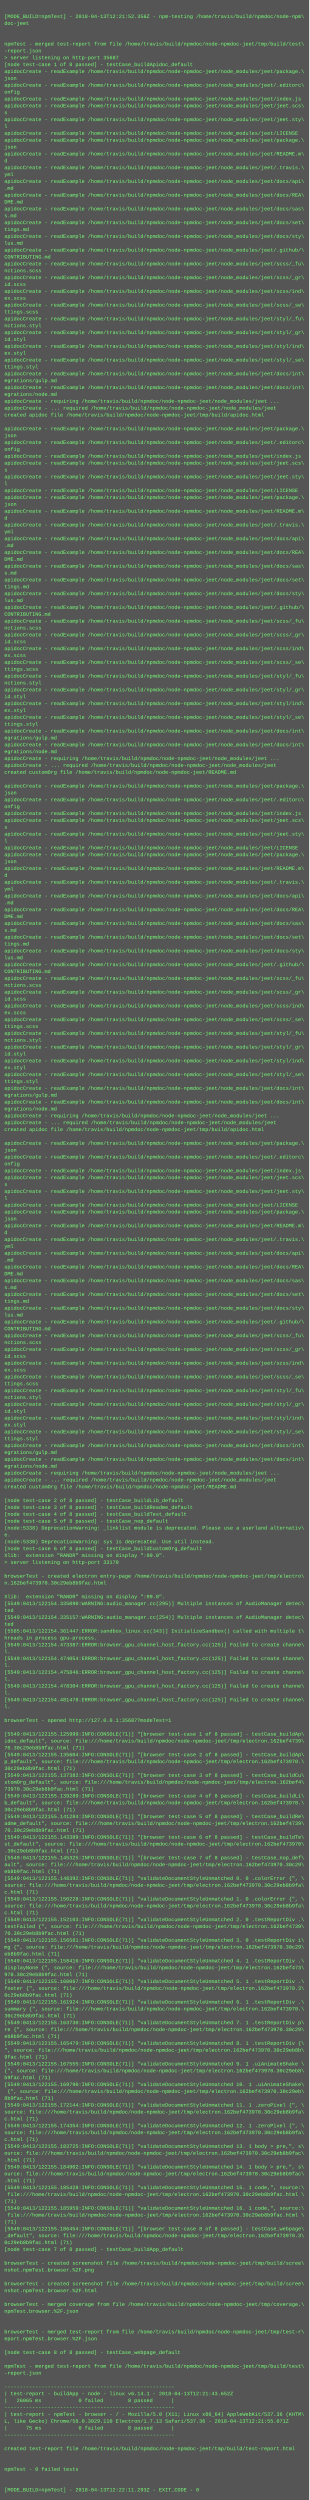
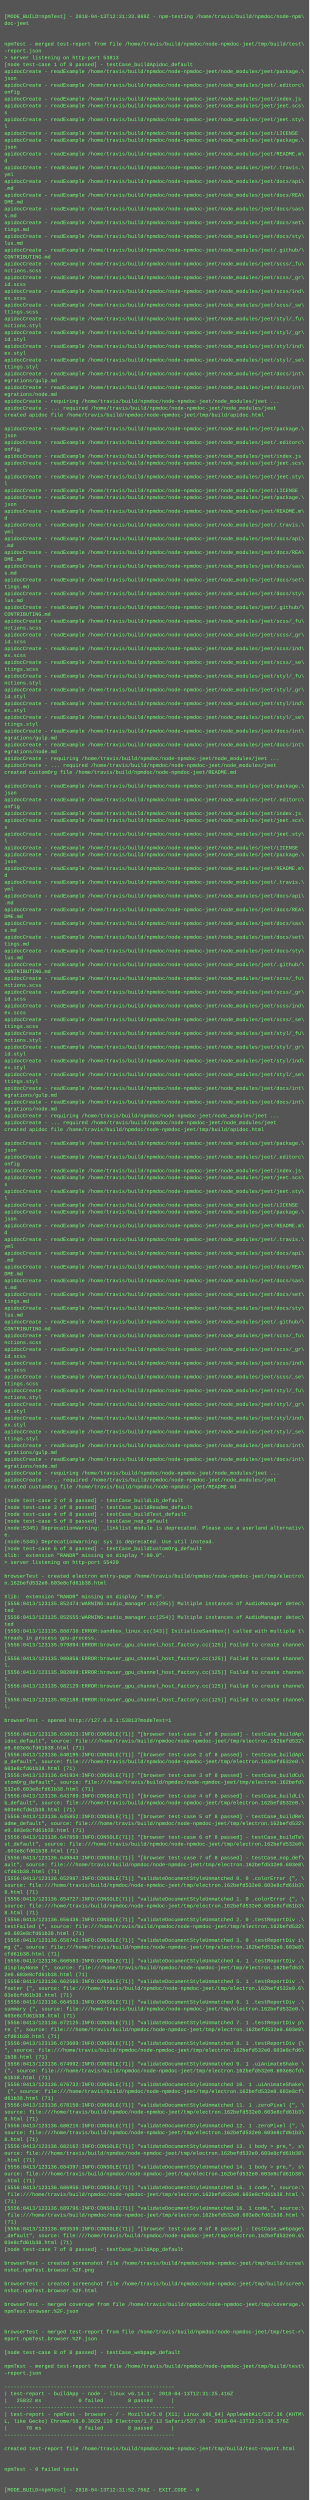
<svg xmlns="http://www.w3.org/2000/svg" height="5822" width="720">
  <rect height="5822" fill="#555" width="720" />
  <text fill="#7f7" font-family="Courier New" font-size="12" xml:space="preserve">
    <tspan x="10" y="26" />
-     <tspan x="10" y="42">[MODE_BUILD=npmTest] - 2018-04-13T12:21:52.356Z - npm-testing /home/travis/build/npmdoc/node-npm\</tspan>
+     <tspan x="10" y="42">[MODE_BUILD=npmTest] - 2018-04-13T12:31:33.869Z - npm-testing /home/travis/build/npmdoc/node-npm\</tspan>
    <tspan x="10" y="58">doc-jeet</tspan>
    <tspan x="10" y="74" />
    <tspan x="10" y="90" />
    <tspan x="10" y="106">npmTest - merged test-report from file /home/travis/build/npmdoc/node-npmdoc-jeet/tmp/build/test\</tspan>
    <tspan x="10" y="122">-report.json</tspan>
-     <tspan x="10" y="138">&gt; server listening on http-port 35687</tspan>
+     <tspan x="10" y="138">&gt; server listening on http-port 53813</tspan>
    <tspan x="10" y="154">[node test-case 1 of 8 passed] - testCase_buildApidoc_default</tspan>
    <tspan x="10" y="170">apidocCreate - readExample /home/travis/build/npmdoc/node-npmdoc-jeet/node_modules/jeet/package.\</tspan>
    <tspan x="10" y="186">json</tspan>
    <tspan x="10" y="202">apidocCreate - readExample /home/travis/build/npmdoc/node-npmdoc-jeet/node_modules/jeet/.editorc\</tspan>
    <tspan x="10" y="218">onfig</tspan>
    <tspan x="10" y="234">apidocCreate - readExample /home/travis/build/npmdoc/node-npmdoc-jeet/node_modules/jeet/index.js</tspan>
    <tspan x="10" y="250">apidocCreate - readExample /home/travis/build/npmdoc/node-npmdoc-jeet/node_modules/jeet/jeet.scs\</tspan>
    <tspan x="10" y="266">s</tspan>
    <tspan x="10" y="282">apidocCreate - readExample /home/travis/build/npmdoc/node-npmdoc-jeet/node_modules/jeet/jeet.sty\</tspan>
    <tspan x="10" y="298">l</tspan>
    <tspan x="10" y="314">apidocCreate - readExample /home/travis/build/npmdoc/node-npmdoc-jeet/node_modules/jeet/LICENSE</tspan>
    <tspan x="10" y="330">apidocCreate - readExample /home/travis/build/npmdoc/node-npmdoc-jeet/node_modules/jeet/package.\</tspan>
    <tspan x="10" y="346">json</tspan>
    <tspan x="10" y="362">apidocCreate - readExample /home/travis/build/npmdoc/node-npmdoc-jeet/node_modules/jeet/README.m\</tspan>
    <tspan x="10" y="378">d</tspan>
    <tspan x="10" y="394">apidocCreate - readExample /home/travis/build/npmdoc/node-npmdoc-jeet/node_modules/jeet/.travis.\</tspan>
    <tspan x="10" y="410">yml</tspan>
    <tspan x="10" y="426">apidocCreate - readExample /home/travis/build/npmdoc/node-npmdoc-jeet/node_modules/jeet/docs/api\</tspan>
    <tspan x="10" y="442">.md</tspan>
    <tspan x="10" y="458">apidocCreate - readExample /home/travis/build/npmdoc/node-npmdoc-jeet/node_modules/jeet/docs/REA\</tspan>
    <tspan x="10" y="474">DME.md</tspan>
    <tspan x="10" y="490">apidocCreate - readExample /home/travis/build/npmdoc/node-npmdoc-jeet/node_modules/jeet/docs/sas\</tspan>
    <tspan x="10" y="506">s.md</tspan>
    <tspan x="10" y="522">apidocCreate - readExample /home/travis/build/npmdoc/node-npmdoc-jeet/node_modules/jeet/docs/set\</tspan>
    <tspan x="10" y="538">tings.md</tspan>
    <tspan x="10" y="554">apidocCreate - readExample /home/travis/build/npmdoc/node-npmdoc-jeet/node_modules/jeet/docs/sty\</tspan>
    <tspan x="10" y="570">lus.md</tspan>
    <tspan x="10" y="586">apidocCreate - readExample /home/travis/build/npmdoc/node-npmdoc-jeet/node_modules/jeet/.github/\</tspan>
    <tspan x="10" y="602">CONTRIBUTING.md</tspan>
    <tspan x="10" y="618">apidocCreate - readExample /home/travis/build/npmdoc/node-npmdoc-jeet/node_modules/jeet/scss/_fu\</tspan>
    <tspan x="10" y="634">nctions.scss</tspan>
    <tspan x="10" y="650">apidocCreate - readExample /home/travis/build/npmdoc/node-npmdoc-jeet/node_modules/jeet/scss/_gr\</tspan>
    <tspan x="10" y="666">id.scss</tspan>
    <tspan x="10" y="682">apidocCreate - readExample /home/travis/build/npmdoc/node-npmdoc-jeet/node_modules/jeet/scss/ind\</tspan>
    <tspan x="10" y="698">ex.scss</tspan>
    <tspan x="10" y="714">apidocCreate - readExample /home/travis/build/npmdoc/node-npmdoc-jeet/node_modules/jeet/scss/_se\</tspan>
    <tspan x="10" y="730">ttings.scss</tspan>
    <tspan x="10" y="746">apidocCreate - readExample /home/travis/build/npmdoc/node-npmdoc-jeet/node_modules/jeet/styl/_fu\</tspan>
    <tspan x="10" y="762">nctions.styl</tspan>
    <tspan x="10" y="778">apidocCreate - readExample /home/travis/build/npmdoc/node-npmdoc-jeet/node_modules/jeet/styl/_gr\</tspan>
    <tspan x="10" y="794">id.styl</tspan>
    <tspan x="10" y="810">apidocCreate - readExample /home/travis/build/npmdoc/node-npmdoc-jeet/node_modules/jeet/styl/ind\</tspan>
    <tspan x="10" y="826">ex.styl</tspan>
    <tspan x="10" y="842">apidocCreate - readExample /home/travis/build/npmdoc/node-npmdoc-jeet/node_modules/jeet/styl/_se\</tspan>
    <tspan x="10" y="858">ttings.styl</tspan>
    <tspan x="10" y="874">apidocCreate - readExample /home/travis/build/npmdoc/node-npmdoc-jeet/node_modules/jeet/docs/int\</tspan>
    <tspan x="10" y="890">egrations/gulp.md</tspan>
    <tspan x="10" y="906">apidocCreate - readExample /home/travis/build/npmdoc/node-npmdoc-jeet/node_modules/jeet/docs/int\</tspan>
    <tspan x="10" y="922">egrations/node.md</tspan>
    <tspan x="10" y="938">apidocCreate - requiring /home/travis/build/npmdoc/node-npmdoc-jeet/node_modules/jeet ...</tspan>
    <tspan x="10" y="954">apidocCreate - ... required /home/travis/build/npmdoc/node-npmdoc-jeet/node_modules/jeet</tspan>
    <tspan x="10" y="970">created apidoc file /home/travis/build/npmdoc/node-npmdoc-jeet/tmp/build/apidoc.html</tspan>
    <tspan x="10" y="986" />
    <tspan x="10" y="1002">apidocCreate - readExample /home/travis/build/npmdoc/node-npmdoc-jeet/node_modules/jeet/package.\</tspan>
    <tspan x="10" y="1018">json</tspan>
    <tspan x="10" y="1034">apidocCreate - readExample /home/travis/build/npmdoc/node-npmdoc-jeet/node_modules/jeet/.editorc\</tspan>
    <tspan x="10" y="1050">onfig</tspan>
    <tspan x="10" y="1066">apidocCreate - readExample /home/travis/build/npmdoc/node-npmdoc-jeet/node_modules/jeet/index.js</tspan>
    <tspan x="10" y="1082">apidocCreate - readExample /home/travis/build/npmdoc/node-npmdoc-jeet/node_modules/jeet/jeet.scs\</tspan>
    <tspan x="10" y="1098">s</tspan>
    <tspan x="10" y="1114">apidocCreate - readExample /home/travis/build/npmdoc/node-npmdoc-jeet/node_modules/jeet/jeet.sty\</tspan>
    <tspan x="10" y="1130">l</tspan>
    <tspan x="10" y="1146">apidocCreate - readExample /home/travis/build/npmdoc/node-npmdoc-jeet/node_modules/jeet/LICENSE</tspan>
    <tspan x="10" y="1162">apidocCreate - readExample /home/travis/build/npmdoc/node-npmdoc-jeet/node_modules/jeet/package.\</tspan>
    <tspan x="10" y="1178">json</tspan>
    <tspan x="10" y="1194">apidocCreate - readExample /home/travis/build/npmdoc/node-npmdoc-jeet/node_modules/jeet/README.m\</tspan>
    <tspan x="10" y="1210">d</tspan>
    <tspan x="10" y="1226">apidocCreate - readExample /home/travis/build/npmdoc/node-npmdoc-jeet/node_modules/jeet/.travis.\</tspan>
    <tspan x="10" y="1242">yml</tspan>
    <tspan x="10" y="1258">apidocCreate - readExample /home/travis/build/npmdoc/node-npmdoc-jeet/node_modules/jeet/docs/api\</tspan>
    <tspan x="10" y="1274">.md</tspan>
    <tspan x="10" y="1290">apidocCreate - readExample /home/travis/build/npmdoc/node-npmdoc-jeet/node_modules/jeet/docs/REA\</tspan>
    <tspan x="10" y="1306">DME.md</tspan>
    <tspan x="10" y="1322">apidocCreate - readExample /home/travis/build/npmdoc/node-npmdoc-jeet/node_modules/jeet/docs/sas\</tspan>
    <tspan x="10" y="1338">s.md</tspan>
    <tspan x="10" y="1354">apidocCreate - readExample /home/travis/build/npmdoc/node-npmdoc-jeet/node_modules/jeet/docs/set\</tspan>
    <tspan x="10" y="1370">tings.md</tspan>
    <tspan x="10" y="1386">apidocCreate - readExample /home/travis/build/npmdoc/node-npmdoc-jeet/node_modules/jeet/docs/sty\</tspan>
    <tspan x="10" y="1402">lus.md</tspan>
    <tspan x="10" y="1418">apidocCreate - readExample /home/travis/build/npmdoc/node-npmdoc-jeet/node_modules/jeet/.github/\</tspan>
    <tspan x="10" y="1434">CONTRIBUTING.md</tspan>
    <tspan x="10" y="1450">apidocCreate - readExample /home/travis/build/npmdoc/node-npmdoc-jeet/node_modules/jeet/scss/_fu\</tspan>
    <tspan x="10" y="1466">nctions.scss</tspan>
    <tspan x="10" y="1482">apidocCreate - readExample /home/travis/build/npmdoc/node-npmdoc-jeet/node_modules/jeet/scss/_gr\</tspan>
    <tspan x="10" y="1498">id.scss</tspan>
    <tspan x="10" y="1514">apidocCreate - readExample /home/travis/build/npmdoc/node-npmdoc-jeet/node_modules/jeet/scss/ind\</tspan>
    <tspan x="10" y="1530">ex.scss</tspan>
    <tspan x="10" y="1546">apidocCreate - readExample /home/travis/build/npmdoc/node-npmdoc-jeet/node_modules/jeet/scss/_se\</tspan>
    <tspan x="10" y="1562">ttings.scss</tspan>
    <tspan x="10" y="1578">apidocCreate - readExample /home/travis/build/npmdoc/node-npmdoc-jeet/node_modules/jeet/styl/_fu\</tspan>
    <tspan x="10" y="1594">nctions.styl</tspan>
    <tspan x="10" y="1610">apidocCreate - readExample /home/travis/build/npmdoc/node-npmdoc-jeet/node_modules/jeet/styl/_gr\</tspan>
    <tspan x="10" y="1626">id.styl</tspan>
    <tspan x="10" y="1642">apidocCreate - readExample /home/travis/build/npmdoc/node-npmdoc-jeet/node_modules/jeet/styl/ind\</tspan>
    <tspan x="10" y="1658">ex.styl</tspan>
    <tspan x="10" y="1674">apidocCreate - readExample /home/travis/build/npmdoc/node-npmdoc-jeet/node_modules/jeet/styl/_se\</tspan>
    <tspan x="10" y="1690">ttings.styl</tspan>
    <tspan x="10" y="1706">apidocCreate - readExample /home/travis/build/npmdoc/node-npmdoc-jeet/node_modules/jeet/docs/int\</tspan>
    <tspan x="10" y="1722">egrations/gulp.md</tspan>
    <tspan x="10" y="1738">apidocCreate - readExample /home/travis/build/npmdoc/node-npmdoc-jeet/node_modules/jeet/docs/int\</tspan>
    <tspan x="10" y="1754">egrations/node.md</tspan>
    <tspan x="10" y="1770">apidocCreate - requiring /home/travis/build/npmdoc/node-npmdoc-jeet/node_modules/jeet ...</tspan>
    <tspan x="10" y="1786">apidocCreate - ... required /home/travis/build/npmdoc/node-npmdoc-jeet/node_modules/jeet</tspan>
    <tspan x="10" y="1802">created customOrg file /home/travis/build/npmdoc/node-npmdoc-jeet/README.md</tspan>
    <tspan x="10" y="1818" />
    <tspan x="10" y="1834">apidocCreate - readExample /home/travis/build/npmdoc/node-npmdoc-jeet/node_modules/jeet/package.\</tspan>
    <tspan x="10" y="1850">json</tspan>
    <tspan x="10" y="1866">apidocCreate - readExample /home/travis/build/npmdoc/node-npmdoc-jeet/node_modules/jeet/.editorc\</tspan>
    <tspan x="10" y="1882">onfig</tspan>
    <tspan x="10" y="1898">apidocCreate - readExample /home/travis/build/npmdoc/node-npmdoc-jeet/node_modules/jeet/index.js</tspan>
    <tspan x="10" y="1914">apidocCreate - readExample /home/travis/build/npmdoc/node-npmdoc-jeet/node_modules/jeet/jeet.scs\</tspan>
    <tspan x="10" y="1930">s</tspan>
    <tspan x="10" y="1946">apidocCreate - readExample /home/travis/build/npmdoc/node-npmdoc-jeet/node_modules/jeet/jeet.sty\</tspan>
    <tspan x="10" y="1962">l</tspan>
    <tspan x="10" y="1978">apidocCreate - readExample /home/travis/build/npmdoc/node-npmdoc-jeet/node_modules/jeet/LICENSE</tspan>
    <tspan x="10" y="1994">apidocCreate - readExample /home/travis/build/npmdoc/node-npmdoc-jeet/node_modules/jeet/package.\</tspan>
    <tspan x="10" y="2010">json</tspan>
    <tspan x="10" y="2026">apidocCreate - readExample /home/travis/build/npmdoc/node-npmdoc-jeet/node_modules/jeet/README.m\</tspan>
    <tspan x="10" y="2042">d</tspan>
    <tspan x="10" y="2058">apidocCreate - readExample /home/travis/build/npmdoc/node-npmdoc-jeet/node_modules/jeet/.travis.\</tspan>
    <tspan x="10" y="2074">yml</tspan>
    <tspan x="10" y="2090">apidocCreate - readExample /home/travis/build/npmdoc/node-npmdoc-jeet/node_modules/jeet/docs/api\</tspan>
    <tspan x="10" y="2106">.md</tspan>
    <tspan x="10" y="2122">apidocCreate - readExample /home/travis/build/npmdoc/node-npmdoc-jeet/node_modules/jeet/docs/REA\</tspan>
    <tspan x="10" y="2138">DME.md</tspan>
    <tspan x="10" y="2154">apidocCreate - readExample /home/travis/build/npmdoc/node-npmdoc-jeet/node_modules/jeet/docs/sas\</tspan>
    <tspan x="10" y="2170">s.md</tspan>
    <tspan x="10" y="2186">apidocCreate - readExample /home/travis/build/npmdoc/node-npmdoc-jeet/node_modules/jeet/docs/set\</tspan>
    <tspan x="10" y="2202">tings.md</tspan>
    <tspan x="10" y="2218">apidocCreate - readExample /home/travis/build/npmdoc/node-npmdoc-jeet/node_modules/jeet/docs/sty\</tspan>
    <tspan x="10" y="2234">lus.md</tspan>
    <tspan x="10" y="2250">apidocCreate - readExample /home/travis/build/npmdoc/node-npmdoc-jeet/node_modules/jeet/.github/\</tspan>
    <tspan x="10" y="2266">CONTRIBUTING.md</tspan>
    <tspan x="10" y="2282">apidocCreate - readExample /home/travis/build/npmdoc/node-npmdoc-jeet/node_modules/jeet/scss/_fu\</tspan>
    <tspan x="10" y="2298">nctions.scss</tspan>
    <tspan x="10" y="2314">apidocCreate - readExample /home/travis/build/npmdoc/node-npmdoc-jeet/node_modules/jeet/scss/_gr\</tspan>
    <tspan x="10" y="2330">id.scss</tspan>
    <tspan x="10" y="2346">apidocCreate - readExample /home/travis/build/npmdoc/node-npmdoc-jeet/node_modules/jeet/scss/ind\</tspan>
    <tspan x="10" y="2362">ex.scss</tspan>
    <tspan x="10" y="2378">apidocCreate - readExample /home/travis/build/npmdoc/node-npmdoc-jeet/node_modules/jeet/scss/_se\</tspan>
    <tspan x="10" y="2394">ttings.scss</tspan>
    <tspan x="10" y="2410">apidocCreate - readExample /home/travis/build/npmdoc/node-npmdoc-jeet/node_modules/jeet/styl/_fu\</tspan>
    <tspan x="10" y="2426">nctions.styl</tspan>
    <tspan x="10" y="2442">apidocCreate - readExample /home/travis/build/npmdoc/node-npmdoc-jeet/node_modules/jeet/styl/_gr\</tspan>
    <tspan x="10" y="2458">id.styl</tspan>
    <tspan x="10" y="2474">apidocCreate - readExample /home/travis/build/npmdoc/node-npmdoc-jeet/node_modules/jeet/styl/ind\</tspan>
    <tspan x="10" y="2490">ex.styl</tspan>
    <tspan x="10" y="2506">apidocCreate - readExample /home/travis/build/npmdoc/node-npmdoc-jeet/node_modules/jeet/styl/_se\</tspan>
    <tspan x="10" y="2522">ttings.styl</tspan>
    <tspan x="10" y="2538">apidocCreate - readExample /home/travis/build/npmdoc/node-npmdoc-jeet/node_modules/jeet/docs/int\</tspan>
    <tspan x="10" y="2554">egrations/gulp.md</tspan>
    <tspan x="10" y="2570">apidocCreate - readExample /home/travis/build/npmdoc/node-npmdoc-jeet/node_modules/jeet/docs/int\</tspan>
    <tspan x="10" y="2586">egrations/node.md</tspan>
    <tspan x="10" y="2602">apidocCreate - requiring /home/travis/build/npmdoc/node-npmdoc-jeet/node_modules/jeet ...</tspan>
    <tspan x="10" y="2618">apidocCreate - ... required /home/travis/build/npmdoc/node-npmdoc-jeet/node_modules/jeet</tspan>
    <tspan x="10" y="2634">created apidoc file /home/travis/build/npmdoc/node-npmdoc-jeet/tmp/build/apidoc.html</tspan>
    <tspan x="10" y="2650" />
    <tspan x="10" y="2666">apidocCreate - readExample /home/travis/build/npmdoc/node-npmdoc-jeet/node_modules/jeet/package.\</tspan>
    <tspan x="10" y="2682">json</tspan>
    <tspan x="10" y="2698">apidocCreate - readExample /home/travis/build/npmdoc/node-npmdoc-jeet/node_modules/jeet/.editorc\</tspan>
    <tspan x="10" y="2714">onfig</tspan>
    <tspan x="10" y="2730">apidocCreate - readExample /home/travis/build/npmdoc/node-npmdoc-jeet/node_modules/jeet/index.js</tspan>
    <tspan x="10" y="2746">apidocCreate - readExample /home/travis/build/npmdoc/node-npmdoc-jeet/node_modules/jeet/jeet.scs\</tspan>
    <tspan x="10" y="2762">s</tspan>
    <tspan x="10" y="2778">apidocCreate - readExample /home/travis/build/npmdoc/node-npmdoc-jeet/node_modules/jeet/jeet.sty\</tspan>
    <tspan x="10" y="2794">l</tspan>
    <tspan x="10" y="2810">apidocCreate - readExample /home/travis/build/npmdoc/node-npmdoc-jeet/node_modules/jeet/LICENSE</tspan>
    <tspan x="10" y="2826">apidocCreate - readExample /home/travis/build/npmdoc/node-npmdoc-jeet/node_modules/jeet/package.\</tspan>
    <tspan x="10" y="2842">json</tspan>
    <tspan x="10" y="2858">apidocCreate - readExample /home/travis/build/npmdoc/node-npmdoc-jeet/node_modules/jeet/README.m\</tspan>
    <tspan x="10" y="2874">d</tspan>
    <tspan x="10" y="2890">apidocCreate - readExample /home/travis/build/npmdoc/node-npmdoc-jeet/node_modules/jeet/.travis.\</tspan>
    <tspan x="10" y="2906">yml</tspan>
    <tspan x="10" y="2922">apidocCreate - readExample /home/travis/build/npmdoc/node-npmdoc-jeet/node_modules/jeet/docs/api\</tspan>
    <tspan x="10" y="2938">.md</tspan>
    <tspan x="10" y="2954">apidocCreate - readExample /home/travis/build/npmdoc/node-npmdoc-jeet/node_modules/jeet/docs/REA\</tspan>
    <tspan x="10" y="2970">DME.md</tspan>
    <tspan x="10" y="2986">apidocCreate - readExample /home/travis/build/npmdoc/node-npmdoc-jeet/node_modules/jeet/docs/sas\</tspan>
    <tspan x="10" y="3002">s.md</tspan>
    <tspan x="10" y="3018">apidocCreate - readExample /home/travis/build/npmdoc/node-npmdoc-jeet/node_modules/jeet/docs/set\</tspan>
    <tspan x="10" y="3034">tings.md</tspan>
    <tspan x="10" y="3050">apidocCreate - readExample /home/travis/build/npmdoc/node-npmdoc-jeet/node_modules/jeet/docs/sty\</tspan>
    <tspan x="10" y="3066">lus.md</tspan>
    <tspan x="10" y="3082">apidocCreate - readExample /home/travis/build/npmdoc/node-npmdoc-jeet/node_modules/jeet/.github/\</tspan>
    <tspan x="10" y="3098">CONTRIBUTING.md</tspan>
    <tspan x="10" y="3114">apidocCreate - readExample /home/travis/build/npmdoc/node-npmdoc-jeet/node_modules/jeet/scss/_fu\</tspan>
    <tspan x="10" y="3130">nctions.scss</tspan>
    <tspan x="10" y="3146">apidocCreate - readExample /home/travis/build/npmdoc/node-npmdoc-jeet/node_modules/jeet/scss/_gr\</tspan>
    <tspan x="10" y="3162">id.scss</tspan>
    <tspan x="10" y="3178">apidocCreate - readExample /home/travis/build/npmdoc/node-npmdoc-jeet/node_modules/jeet/scss/ind\</tspan>
    <tspan x="10" y="3194">ex.scss</tspan>
    <tspan x="10" y="3210">apidocCreate - readExample /home/travis/build/npmdoc/node-npmdoc-jeet/node_modules/jeet/scss/_se\</tspan>
    <tspan x="10" y="3226">ttings.scss</tspan>
    <tspan x="10" y="3242">apidocCreate - readExample /home/travis/build/npmdoc/node-npmdoc-jeet/node_modules/jeet/styl/_fu\</tspan>
    <tspan x="10" y="3258">nctions.styl</tspan>
    <tspan x="10" y="3274">apidocCreate - readExample /home/travis/build/npmdoc/node-npmdoc-jeet/node_modules/jeet/styl/_gr\</tspan>
    <tspan x="10" y="3290">id.styl</tspan>
    <tspan x="10" y="3306">apidocCreate - readExample /home/travis/build/npmdoc/node-npmdoc-jeet/node_modules/jeet/styl/ind\</tspan>
    <tspan x="10" y="3322">ex.styl</tspan>
    <tspan x="10" y="3338">apidocCreate - readExample /home/travis/build/npmdoc/node-npmdoc-jeet/node_modules/jeet/styl/_se\</tspan>
    <tspan x="10" y="3354">ttings.styl</tspan>
    <tspan x="10" y="3370">apidocCreate - readExample /home/travis/build/npmdoc/node-npmdoc-jeet/node_modules/jeet/docs/int\</tspan>
    <tspan x="10" y="3386">egrations/gulp.md</tspan>
    <tspan x="10" y="3402">apidocCreate - readExample /home/travis/build/npmdoc/node-npmdoc-jeet/node_modules/jeet/docs/int\</tspan>
    <tspan x="10" y="3418">egrations/node.md</tspan>
    <tspan x="10" y="3434">apidocCreate - requiring /home/travis/build/npmdoc/node-npmdoc-jeet/node_modules/jeet ...</tspan>
    <tspan x="10" y="3450">apidocCreate - ... required /home/travis/build/npmdoc/node-npmdoc-jeet/node_modules/jeet</tspan>
    <tspan x="10" y="3466">created customOrg file /home/travis/build/npmdoc/node-npmdoc-jeet/README.md</tspan>
    <tspan x="10" y="3482" />
    <tspan x="10" y="3498">[node test-case 2 of 8 passed] - testCase_buildLib_default</tspan>
    <tspan x="10" y="3514">[node test-case 3 of 8 passed] - testCase_buildReadme_default</tspan>
    <tspan x="10" y="3530">[node test-case 4 of 8 passed] - testCase_buildTest_default</tspan>
    <tspan x="10" y="3546">[node test-case 5 of 8 passed] - testCase_nop_default</tspan>
-     <tspan x="10" y="3562">(node:5338) DeprecationWarning: _linklist module is deprecated. Please use a userland alternativ\</tspan>
+     <tspan x="10" y="3562">(node:5345) DeprecationWarning: _linklist module is deprecated. Please use a userland alternativ\</tspan>
    <tspan x="10" y="3578">e.</tspan>
-     <tspan x="10" y="3594">(node:5338) DeprecationWarning: sys is deprecated. Use util instead.</tspan>
+     <tspan x="10" y="3594">(node:5345) DeprecationWarning: sys is deprecated. Use util instead.</tspan>
    <tspan x="10" y="3610">[node test-case 6 of 8 passed] - testCase_buildCustomOrg_default</tspan>
    <tspan x="10" y="3626">Xlib:  extension "RANDR" missing on display ":99.0".</tspan>
-     <tspan x="10" y="3642">&gt; server listening on http-port 33170</tspan>
+     <tspan x="10" y="3642">&gt; server listening on http-port 55420</tspan>
    <tspan x="10" y="3658" />
    <tspan x="10" y="3674">browserTest - created electron entry-page /home/travis/build/npmdoc/node-npmdoc-jeet/tmp/electro\</tspan>
-     <tspan x="10" y="3690">n.162bef473970.30c29eb8b9fac.html</tspan>
+     <tspan x="10" y="3690">n.162befd532e0.603e8cfd61b38.html</tspan>
    <tspan x="10" y="3706" />
    <tspan x="10" y="3722">Xlib:  extension "RANDR" missing on display ":99.0".</tspan>
-     <tspan x="10" y="3738">[5549:0413/122154.335090:WARNING:audio_manager.cc(295)] Multiple instances of AudioManager detec\</tspan>
+     <tspan x="10" y="3738">[5556:0413/123135.852474:WARNING:audio_manager.cc(295)] Multiple instances of AudioManager detec\</tspan>
    <tspan x="10" y="3754">ted</tspan>
-     <tspan x="10" y="3770">[5549:0413/122154.335157:WARNING:audio_manager.cc(254)] Multiple instances of AudioManager detec\</tspan>
+     <tspan x="10" y="3770">[5556:0413/123135.852555:WARNING:audio_manager.cc(254)] Multiple instances of AudioManager detec\</tspan>
    <tspan x="10" y="3786">ted</tspan>
-     <tspan x="10" y="3802">[5585:0413/122154.361447:ERROR:sandbox_linux.cc(343)] InitializeSandbox() called with multiple t\</tspan>
+     <tspan x="10" y="3802">[5593:0413/123135.888730:ERROR:sandbox_linux.cc(343)] InitializeSandbox() called with multiple t\</tspan>
    <tspan x="10" y="3818">hreads in process gpu-process. </tspan>
-     <tspan x="10" y="3834">[5549:0413/122154.473387:ERROR:browser_gpu_channel_host_factory.cc(125)] Failed to create channe\</tspan>
+     <tspan x="10" y="3834">[5556:0413/123135.979894:ERROR:browser_gpu_channel_host_factory.cc(125)] Failed to create channe\</tspan>
    <tspan x="10" y="3850">l.</tspan>
-     <tspan x="10" y="3866">[5549:0413/122154.474054:ERROR:browser_gpu_channel_host_factory.cc(125)] Failed to create channe\</tspan>
+     <tspan x="10" y="3866">[5556:0413/123135.980856:ERROR:browser_gpu_channel_host_factory.cc(125)] Failed to create channe\</tspan>
    <tspan x="10" y="3882">l.</tspan>
-     <tspan x="10" y="3898">[5549:0413/122154.475846:ERROR:browser_gpu_channel_host_factory.cc(125)] Failed to create channe\</tspan>
+     <tspan x="10" y="3898">[5556:0413/123135.982009:ERROR:browser_gpu_channel_host_factory.cc(125)] Failed to create channe\</tspan>
    <tspan x="10" y="3914">l.</tspan>
-     <tspan x="10" y="3930">[5549:0413/122154.478304:ERROR:browser_gpu_channel_host_factory.cc(125)] Failed to create channe\</tspan>
+     <tspan x="10" y="3930">[5556:0413/123135.982129:ERROR:browser_gpu_channel_host_factory.cc(125)] Failed to create channe\</tspan>
    <tspan x="10" y="3946">l.</tspan>
-     <tspan x="10" y="3962">[5549:0413/122154.481478:ERROR:browser_gpu_channel_host_factory.cc(125)] Failed to create channe\</tspan>
+     <tspan x="10" y="3962">[5556:0413/123135.982188:ERROR:browser_gpu_channel_host_factory.cc(125)] Failed to create channe\</tspan>
    <tspan x="10" y="3978">l.</tspan>
    <tspan x="10" y="3994" />
-     <tspan x="10" y="4010">browserTest - opened http://127.0.0.1:35687?modeTest=1</tspan>
+     <tspan x="10" y="4010">browserTest - opened http://127.0.0.1:53813?modeTest=1</tspan>
    <tspan x="10" y="4026" />
-     <tspan x="10" y="4042">[5549:0413/122155.125999:INFO:CONSOLE(71)] "[browser test-case 1 of 8 passed] - testCase_buildAp\</tspan>
-     <tspan x="10" y="4058">idoc_default", source: file:///home/travis/build/npmdoc/node-npmdoc-jeet/tmp/electron.162bef4739\</tspan>
-     <tspan x="10" y="4074">70.30c29eb8b9fac.html (71)</tspan>
-     <tspan x="10" y="4090">[5549:0413/122155.135604:INFO:CONSOLE(71)] "[browser test-case 2 of 8 passed] - testCase_buildAp\</tspan>
-     <tspan x="10" y="4106">p_default", source: file:///home/travis/build/npmdoc/node-npmdoc-jeet/tmp/electron.162bef473970.\</tspan>
-     <tspan x="10" y="4122">30c29eb8b9fac.html (71)</tspan>
-     <tspan x="10" y="4138">[5549:0413/122155.137382:INFO:CONSOLE(71)] "[browser test-case 3 of 8 passed] - testCase_buildCu\</tspan>
-     <tspan x="10" y="4154">stomOrg_default", source: file:///home/travis/build/npmdoc/node-npmdoc-jeet/tmp/electron.162bef4\</tspan>
-     <tspan x="10" y="4170">73970.30c29eb8b9fac.html (71)</tspan>
-     <tspan x="10" y="4186">[5549:0413/122155.139289:INFO:CONSOLE(71)] "[browser test-case 4 of 8 passed] - testCase_buildLi\</tspan>
-     <tspan x="10" y="4202">b_default", source: file:///home/travis/build/npmdoc/node-npmdoc-jeet/tmp/electron.162bef473970.\</tspan>
-     <tspan x="10" y="4218">30c29eb8b9fac.html (71)</tspan>
-     <tspan x="10" y="4234">[5549:0413/122155.141284:INFO:CONSOLE(71)] "[browser test-case 5 of 8 passed] - testCase_buildRe\</tspan>
-     <tspan x="10" y="4250">adme_default", source: file:///home/travis/build/npmdoc/node-npmdoc-jeet/tmp/electron.162bef4739\</tspan>
-     <tspan x="10" y="4266">70.30c29eb8b9fac.html (71)</tspan>
-     <tspan x="10" y="4282">[5549:0413/122155.143389:INFO:CONSOLE(71)] "[browser test-case 6 of 8 passed] - testCase_buildTe\</tspan>
-     <tspan x="10" y="4298">st_default", source: file:///home/travis/build/npmdoc/node-npmdoc-jeet/tmp/electron.162bef473970\</tspan>
-     <tspan x="10" y="4314">.30c29eb8b9fac.html (71)</tspan>
-     <tspan x="10" y="4330">[5549:0413/122155.145325:INFO:CONSOLE(71)] "[browser test-case 7 of 8 passed] - testCase_nop_def\</tspan>
-     <tspan x="10" y="4346">ault", source: file:///home/travis/build/npmdoc/node-npmdoc-jeet/tmp/electron.162bef473970.30c29\</tspan>
-     <tspan x="10" y="4362">eb8b9fac.html (71)</tspan>
-     <tspan x="10" y="4378">[5549:0413/122155.148392:INFO:CONSOLE(71)] "validateDocumentStyleUnmatched 0. 0 .colorError {", \</tspan>
-     <tspan x="10" y="4394">source: file:///home/travis/build/npmdoc/node-npmdoc-jeet/tmp/electron.162bef473970.30c29eb8b9fa\</tspan>
-     <tspan x="10" y="4410">c.html (71)</tspan>
-     <tspan x="10" y="4426">[5549:0413/122155.150228:INFO:CONSOLE(71)] "validateDocumentStyleUnmatched 1. 0 .colorError {", \</tspan>
-     <tspan x="10" y="4442">source: file:///home/travis/build/npmdoc/node-npmdoc-jeet/tmp/electron.162bef473970.30c29eb8b9fa\</tspan>
-     <tspan x="10" y="4458">c.html (71)</tspan>
-     <tspan x="10" y="4474">[5549:0413/122155.152103:INFO:CONSOLE(71)] "validateDocumentStyleUnmatched 2. 0 .testReportDiv .\</tspan>
-     <tspan x="10" y="4490">testFailed {", source: file:///home/travis/build/npmdoc/node-npmdoc-jeet/tmp/electron.162bef4739\</tspan>
-     <tspan x="10" y="4506">70.30c29eb8b9fac.html (71)</tspan>
-     <tspan x="10" y="4522">[5549:0413/122155.156581:INFO:CONSOLE(71)] "validateDocumentStyleUnmatched 3. 0 .testReportDiv i\</tspan>
-     <tspan x="10" y="4538">mg {", source: file:///home/travis/build/npmdoc/node-npmdoc-jeet/tmp/electron.162bef473970.30c29\</tspan>
-     <tspan x="10" y="4554">eb8b9fac.html (71)</tspan>
-     <tspan x="10" y="4570">[5549:0413/122155.158416:INFO:CONSOLE(71)] "validateDocumentStyleUnmatched 4. 1 .testReportDiv .\</tspan>
-     <tspan x="10" y="4586">displayNone {", source: file:///home/travis/build/npmdoc/node-npmdoc-jeet/tmp/electron.162bef473\</tspan>
-     <tspan x="10" y="4602">970.30c29eb8b9fac.html (71)</tspan>
-     <tspan x="10" y="4618">[5549:0413/122155.160067:INFO:CONSOLE(71)] "validateDocumentStyleUnmatched 5. 1 .testReportDiv .\</tspan>
-     <tspan x="10" y="4634">footer {", source: file:///home/travis/build/npmdoc/node-npmdoc-jeet/tmp/electron.162bef473970.3\</tspan>
-     <tspan x="10" y="4650">0c29eb8b9fac.html (71)</tspan>
-     <tspan x="10" y="4666">[5549:0413/122155.161924:INFO:CONSOLE(71)] "validateDocumentStyleUnmatched 6. 1 .testReportDiv .\</tspan>
-     <tspan x="10" y="4682">summary {", source: file:///home/travis/build/npmdoc/node-npmdoc-jeet/tmp/electron.162bef473970.\</tspan>
-     <tspan x="10" y="4698">30c29eb8b9fac.html (71)</tspan>
-     <tspan x="10" y="4714">[5549:0413/122155.163730:INFO:CONSOLE(71)] "validateDocumentStyleUnmatched 7. 1 .testReportDiv p\</tspan>
-     <tspan x="10" y="4730">re {", source: file:///home/travis/build/npmdoc/node-npmdoc-jeet/tmp/electron.162bef473970.30c29\</tspan>
-     <tspan x="10" y="4746">eb8b9fac.html (71)</tspan>
-     <tspan x="10" y="4762">[5549:0413/122155.165479:INFO:CONSOLE(71)] "validateDocumentStyleUnmatched 8. 1 .testReportDiv {\</tspan>
-     <tspan x="10" y="4778">", source: file:///home/travis/build/npmdoc/node-npmdoc-jeet/tmp/electron.162bef473970.30c29eb8b\</tspan>
-     <tspan x="10" y="4794">9fac.html (71)</tspan>
-     <tspan x="10" y="4810">[5549:0413/122155.167555:INFO:CONSOLE(71)] "validateDocumentStyleUnmatched 9. 1 .uiAnimateShake \</tspan>
-     <tspan x="10" y="4826">{", source: file:///home/travis/build/npmdoc/node-npmdoc-jeet/tmp/electron.162bef473970.30c29eb8\</tspan>
-     <tspan x="10" y="4842">b9fac.html (71)</tspan>
-     <tspan x="10" y="4858">[5549:0413/122155.169790:INFO:CONSOLE(71)] "validateDocumentStyleUnmatched 10. 1 .uiAnimateShake\</tspan>
-     <tspan x="10" y="4874"> {", source: file:///home/travis/build/npmdoc/node-npmdoc-jeet/tmp/electron.162bef473970.30c29eb\</tspan>
-     <tspan x="10" y="4890">8b9fac.html (71)</tspan>
-     <tspan x="10" y="4906">[5549:0413/122155.172144:INFO:CONSOLE(71)] "validateDocumentStyleUnmatched 11. 1 .zeroPixel {", \</tspan>
-     <tspan x="10" y="4922">source: file:///home/travis/build/npmdoc/node-npmdoc-jeet/tmp/electron.162bef473970.30c29eb8b9fa\</tspan>
-     <tspan x="10" y="4938">c.html (71)</tspan>
-     <tspan x="10" y="4954">[5549:0413/122155.174354:INFO:CONSOLE(71)] "validateDocumentStyleUnmatched 12. 1 .zeroPixel {", \</tspan>
-     <tspan x="10" y="4970">source: file:///home/travis/build/npmdoc/node-npmdoc-jeet/tmp/electron.162bef473970.30c29eb8b9fa\</tspan>
-     <tspan x="10" y="4986">c.html (71)</tspan>
-     <tspan x="10" y="5002">[5549:0413/122155.183725:INFO:CONSOLE(71)] "validateDocumentStyleUnmatched 13. 1 body &gt; pre,", s\</tspan>
-     <tspan x="10" y="5018">ource: file:///home/travis/build/npmdoc/node-npmdoc-jeet/tmp/electron.162bef473970.30c29eb8b9fac\</tspan>
+     <tspan x="10" y="4042">[5556:0413/123136.630823:INFO:CONSOLE(71)] "[browser test-case 1 of 8 passed] - testCase_buildAp\</tspan>
+     <tspan x="10" y="4058">idoc_default", source: file:///home/travis/build/npmdoc/node-npmdoc-jeet/tmp/electron.162befd532\</tspan>
+     <tspan x="10" y="4074">e0.603e8cfd61b38.html (71)</tspan>
+     <tspan x="10" y="4090">[5556:0413/123136.640195:INFO:CONSOLE(71)] "[browser test-case 2 of 8 passed] - testCase_buildAp\</tspan>
+     <tspan x="10" y="4106">p_default", source: file:///home/travis/build/npmdoc/node-npmdoc-jeet/tmp/electron.162befd532e0.\</tspan>
+     <tspan x="10" y="4122">603e8cfd61b38.html (71)</tspan>
+     <tspan x="10" y="4138">[5556:0413/123136.641934:INFO:CONSOLE(71)] "[browser test-case 3 of 8 passed] - testCase_buildCu\</tspan>
+     <tspan x="10" y="4154">stomOrg_default", source: file:///home/travis/build/npmdoc/node-npmdoc-jeet/tmp/electron.162befd\</tspan>
+     <tspan x="10" y="4170">532e0.603e8cfd61b38.html (71)</tspan>
+     <tspan x="10" y="4186">[5556:0413/123136.643789:INFO:CONSOLE(71)] "[browser test-case 4 of 8 passed] - testCase_buildLi\</tspan>
+     <tspan x="10" y="4202">b_default", source: file:///home/travis/build/npmdoc/node-npmdoc-jeet/tmp/electron.162befd532e0.\</tspan>
+     <tspan x="10" y="4218">603e8cfd61b38.html (71)</tspan>
+     <tspan x="10" y="4234">[5556:0413/123136.645852:INFO:CONSOLE(71)] "[browser test-case 5 of 8 passed] - testCase_buildRe\</tspan>
+     <tspan x="10" y="4250">adme_default", source: file:///home/travis/build/npmdoc/node-npmdoc-jeet/tmp/electron.162befd532\</tspan>
+     <tspan x="10" y="4266">e0.603e8cfd61b38.html (71)</tspan>
+     <tspan x="10" y="4282">[5556:0413/123136.647859:INFO:CONSOLE(71)] "[browser test-case 6 of 8 passed] - testCase_buildTe\</tspan>
+     <tspan x="10" y="4298">st_default", source: file:///home/travis/build/npmdoc/node-npmdoc-jeet/tmp/electron.162befd532e0\</tspan>
+     <tspan x="10" y="4314">.603e8cfd61b38.html (71)</tspan>
+     <tspan x="10" y="4330">[5556:0413/123136.649843:INFO:CONSOLE(71)] "[browser test-case 7 of 8 passed] - testCase_nop_def\</tspan>
+     <tspan x="10" y="4346">ault", source: file:///home/travis/build/npmdoc/node-npmdoc-jeet/tmp/electron.162befd532e0.603e8\</tspan>
+     <tspan x="10" y="4362">cfd61b38.html (71)</tspan>
+     <tspan x="10" y="4378">[5556:0413/123136.652987:INFO:CONSOLE(71)] "validateDocumentStyleUnmatched 0. 0 .colorError {", \</tspan>
+     <tspan x="10" y="4394">source: file:///home/travis/build/npmdoc/node-npmdoc-jeet/tmp/electron.162befd532e0.603e8cfd61b3\</tspan>
+     <tspan x="10" y="4410">8.html (71)</tspan>
+     <tspan x="10" y="4426">[5556:0413/123136.654727:INFO:CONSOLE(71)] "validateDocumentStyleUnmatched 1. 0 .colorError {", \</tspan>
+     <tspan x="10" y="4442">source: file:///home/travis/build/npmdoc/node-npmdoc-jeet/tmp/electron.162befd532e0.603e8cfd61b3\</tspan>
+     <tspan x="10" y="4458">8.html (71)</tspan>
+     <tspan x="10" y="4474">[5556:0413/123136.656436:INFO:CONSOLE(71)] "validateDocumentStyleUnmatched 2. 0 .testReportDiv .\</tspan>
+     <tspan x="10" y="4490">testFailed {", source: file:///home/travis/build/npmdoc/node-npmdoc-jeet/tmp/electron.162befd532\</tspan>
+     <tspan x="10" y="4506">e0.603e8cfd61b38.html (71)</tspan>
+     <tspan x="10" y="4522">[5556:0413/123136.658742:INFO:CONSOLE(71)] "validateDocumentStyleUnmatched 3. 0 .testReportDiv i\</tspan>
+     <tspan x="10" y="4538">mg {", source: file:///home/travis/build/npmdoc/node-npmdoc-jeet/tmp/electron.162befd532e0.603e8\</tspan>
+     <tspan x="10" y="4554">cfd61b38.html (71)</tspan>
+     <tspan x="10" y="4570">[5556:0413/123136.660583:INFO:CONSOLE(71)] "validateDocumentStyleUnmatched 4. 1 .testReportDiv .\</tspan>
+     <tspan x="10" y="4586">displayNone {", source: file:///home/travis/build/npmdoc/node-npmdoc-jeet/tmp/electron.162befd53\</tspan>
+     <tspan x="10" y="4602">2e0.603e8cfd61b38.html (71)</tspan>
+     <tspan x="10" y="4618">[5556:0413/123136.662565:INFO:CONSOLE(71)] "validateDocumentStyleUnmatched 5. 1 .testReportDiv .\</tspan>
+     <tspan x="10" y="4634">footer {", source: file:///home/travis/build/npmdoc/node-npmdoc-jeet/tmp/electron.162befd532e0.6\</tspan>
+     <tspan x="10" y="4650">03e8cfd61b38.html (71)</tspan>
+     <tspan x="10" y="4666">[5556:0413/123136.664533:INFO:CONSOLE(71)] "validateDocumentStyleUnmatched 6. 1 .testReportDiv .\</tspan>
+     <tspan x="10" y="4682">summary {", source: file:///home/travis/build/npmdoc/node-npmdoc-jeet/tmp/electron.162befd532e0.\</tspan>
+     <tspan x="10" y="4698">603e8cfd61b38.html (71)</tspan>
+     <tspan x="10" y="4714">[5556:0413/123136.672125:INFO:CONSOLE(71)] "validateDocumentStyleUnmatched 7. 1 .testReportDiv p\</tspan>
+     <tspan x="10" y="4730">re {", source: file:///home/travis/build/npmdoc/node-npmdoc-jeet/tmp/electron.162befd532e0.603e8\</tspan>
+     <tspan x="10" y="4746">cfd61b38.html (71)</tspan>
+     <tspan x="10" y="4762">[5556:0413/123136.673609:INFO:CONSOLE(71)] "validateDocumentStyleUnmatched 8. 1 .testReportDiv {\</tspan>
+     <tspan x="10" y="4778">", source: file:///home/travis/build/npmdoc/node-npmdoc-jeet/tmp/electron.162befd532e0.603e8cfd6\</tspan>
+     <tspan x="10" y="4794">1b38.html (71)</tspan>
+     <tspan x="10" y="4810">[5556:0413/123136.674992:INFO:CONSOLE(71)] "validateDocumentStyleUnmatched 9. 1 .uiAnimateShake \</tspan>
+     <tspan x="10" y="4826">{", source: file:///home/travis/build/npmdoc/node-npmdoc-jeet/tmp/electron.162befd532e0.603e8cfd\</tspan>
+     <tspan x="10" y="4842">61b38.html (71)</tspan>
+     <tspan x="10" y="4858">[5556:0413/123136.676732:INFO:CONSOLE(71)] "validateDocumentStyleUnmatched 10. 1 .uiAnimateShake\</tspan>
+     <tspan x="10" y="4874"> {", source: file:///home/travis/build/npmdoc/node-npmdoc-jeet/tmp/electron.162befd532e0.603e8cf\</tspan>
+     <tspan x="10" y="4890">d61b38.html (71)</tspan>
+     <tspan x="10" y="4906">[5556:0413/123136.678150:INFO:CONSOLE(71)] "validateDocumentStyleUnmatched 11. 1 .zeroPixel {", \</tspan>
+     <tspan x="10" y="4922">source: file:///home/travis/build/npmdoc/node-npmdoc-jeet/tmp/electron.162befd532e0.603e8cfd61b3\</tspan>
+     <tspan x="10" y="4938">8.html (71)</tspan>
+     <tspan x="10" y="4954">[5556:0413/123136.680215:INFO:CONSOLE(71)] "validateDocumentStyleUnmatched 12. 1 .zeroPixel {", \</tspan>
+     <tspan x="10" y="4970">source: file:///home/travis/build/npmdoc/node-npmdoc-jeet/tmp/electron.162befd532e0.603e8cfd61b3\</tspan>
+     <tspan x="10" y="4986">8.html (71)</tspan>
+     <tspan x="10" y="5002">[5556:0413/123136.682162:INFO:CONSOLE(71)] "validateDocumentStyleUnmatched 13. 1 body &gt; pre,", s\</tspan>
+     <tspan x="10" y="5018">ource: file:///home/travis/build/npmdoc/node-npmdoc-jeet/tmp/electron.162befd532e0.603e8cfd61b38\</tspan>
    <tspan x="10" y="5034">.html (71)</tspan>
-     <tspan x="10" y="5050">[5549:0413/122155.184902:INFO:CONSOLE(71)] "validateDocumentStyleUnmatched 14. 1 body &gt; pre,", s\</tspan>
-     <tspan x="10" y="5066">ource: file:///home/travis/build/npmdoc/node-npmdoc-jeet/tmp/electron.162bef473970.30c29eb8b9fac\</tspan>
+     <tspan x="10" y="5050">[5556:0413/123136.684397:INFO:CONSOLE(71)] "validateDocumentStyleUnmatched 14. 1 body &gt; pre,", s\</tspan>
+     <tspan x="10" y="5066">ource: file:///home/travis/build/npmdoc/node-npmdoc-jeet/tmp/electron.162befd532e0.603e8cfd61b38\</tspan>
    <tspan x="10" y="5082">.html (71)</tspan>
-     <tspan x="10" y="5098">[5549:0413/122155.185428:INFO:CONSOLE(71)] "validateDocumentStyleUnmatched 15. 1 code,", source:\</tspan>
-     <tspan x="10" y="5114"> file:///home/travis/build/npmdoc/node-npmdoc-jeet/tmp/electron.162bef473970.30c29eb8b9fac.html \</tspan>
+     <tspan x="10" y="5098">[5556:0413/123136.686956:INFO:CONSOLE(71)] "validateDocumentStyleUnmatched 15. 1 code,", source:\</tspan>
+     <tspan x="10" y="5114"> file:///home/travis/build/npmdoc/node-npmdoc-jeet/tmp/electron.162befd532e0.603e8cfd61b38.html \</tspan>
    <tspan x="10" y="5130">(71)</tspan>
-     <tspan x="10" y="5146">[5549:0413/122155.185959:INFO:CONSOLE(71)] "validateDocumentStyleUnmatched 16. 1 code,", source:\</tspan>
-     <tspan x="10" y="5162"> file:///home/travis/build/npmdoc/node-npmdoc-jeet/tmp/electron.162bef473970.30c29eb8b9fac.html \</tspan>
+     <tspan x="10" y="5146">[5556:0413/123136.689796:INFO:CONSOLE(71)] "validateDocumentStyleUnmatched 16. 1 code,", source:\</tspan>
+     <tspan x="10" y="5162"> file:///home/travis/build/npmdoc/node-npmdoc-jeet/tmp/electron.162befd532e0.603e8cfd61b38.html \</tspan>
    <tspan x="10" y="5178">(71)</tspan>
-     <tspan x="10" y="5194">[5549:0413/122155.186454:INFO:CONSOLE(71)] "[browser test-case 8 of 8 passed] - testCase_webpage\</tspan>
-     <tspan x="10" y="5210">_default", source: file:///home/travis/build/npmdoc/node-npmdoc-jeet/tmp/electron.162bef473970.3\</tspan>
-     <tspan x="10" y="5226">0c29eb8b9fac.html (71)</tspan>
+     <tspan x="10" y="5194">[5556:0413/123136.693539:INFO:CONSOLE(71)] "[browser test-case 8 of 8 passed] - testCase_webpage\</tspan>
+     <tspan x="10" y="5210">_default", source: file:///home/travis/build/npmdoc/node-npmdoc-jeet/tmp/electron.162befd532e0.6\</tspan>
+     <tspan x="10" y="5226">03e8cfd61b38.html (71)</tspan>
    <tspan x="10" y="5242">[node test-case 7 of 8 passed] - testCase_buildApp_default</tspan>
    <tspan x="10" y="5258" />
    <tspan x="10" y="5274">browserTest - created screenshot file /home/travis/build/npmdoc/node-npmdoc-jeet/tmp/build/scree\</tspan>
    <tspan x="10" y="5290">nshot.npmTest.browser.%2F.png</tspan>
    <tspan x="10" y="5306" />
    <tspan x="10" y="5322">browserTest - created screenshot file /home/travis/build/npmdoc/node-npmdoc-jeet/tmp/build/scree\</tspan>
    <tspan x="10" y="5338">nshot.npmTest.browser.%2F.html</tspan>
    <tspan x="10" y="5354" />
    <tspan x="10" y="5370">browserTest - merged coverage from file /home/travis/build/npmdoc/node-npmdoc-jeet/tmp/coverage.\</tspan>
    <tspan x="10" y="5386">npmTest.browser.%2F.json</tspan>
    <tspan x="10" y="5402" />
    <tspan x="10" y="5418" />
    <tspan x="10" y="5434">browserTest - merged test-report from file /home/travis/build/npmdoc/node-npmdoc-jeet/tmp/test-r\</tspan>
    <tspan x="10" y="5450">eport.npmTest.browser.%2F.json</tspan>
    <tspan x="10" y="5466" />
    <tspan x="10" y="5482">[node test-case 8 of 8 passed] - testCase_webpage_default</tspan>
    <tspan x="10" y="5498" />
    <tspan x="10" y="5514">npmTest - merged test-report from file /home/travis/build/npmdoc/node-npmdoc-jeet/tmp/build/test\</tspan>
    <tspan x="10" y="5530">-report.json</tspan>
    <tspan x="10" y="5546" />
    <tspan x="10" y="5562">-------------------------------------------------------</tspan>
-     <tspan x="10" y="5578">| test-report - buildApp - node - linux v6.14.1 - 2018-04-13T12:21:43.652Z</tspan>
-     <tspan x="10" y="5594">|   26065 ms            0 failed        8 passed      |</tspan>
+     <tspan x="10" y="5578">| test-report - buildApp - node - linux v6.14.1 - 2018-04-13T12:31:25.416Z</tspan>
+     <tspan x="10" y="5594">|   25832 ms            0 failed        8 passed      |</tspan>
    <tspan x="10" y="5610">-------------------------------------------------------</tspan>
    <tspan x="10" y="5626">| test-report - npmTest - browser - / - Mozilla/5.0 (X11; Linux x86_64) AppleWebKit/537.36 (KHTM\</tspan>
-     <tspan x="10" y="5642">L, like Gecko) Chrome/58.0.3029.110 Electron/1.7.13 Safari/537.36 - 2018-04-13T12:21:55.071Z</tspan>
-     <tspan x="10" y="5658">|      75 ms            0 failed        8 passed      |</tspan>
+     <tspan x="10" y="5642">L, like Gecko) Chrome/58.0.3029.110 Electron/1.7.13 Safari/537.36 - 2018-04-13T12:31:36.576Z</tspan>
+     <tspan x="10" y="5658">|      70 ms            0 failed        8 passed      |</tspan>
    <tspan x="10" y="5674">-------------------------------------------------------</tspan>
    <tspan x="10" y="5690" />
    <tspan x="10" y="5706">created test-report file /home/travis/build/npmdoc/node-npmdoc-jeet/tmp/build/test-report.html</tspan>
    <tspan x="10" y="5722" />
    <tspan x="10" y="5738" />
    <tspan x="10" y="5754">npmTest - 0 failed tests</tspan>
    <tspan x="10" y="5770" />
    <tspan x="10" y="5786" />
-     <tspan x="10" y="5802">[MODE_BUILD=npmTest] - 2018-04-13T12:22:11.293Z - EXIT_CODE - 0</tspan>
+     <tspan x="10" y="5802">[MODE_BUILD=npmTest] - 2018-04-13T12:31:52.756Z - EXIT_CODE - 0</tspan>
  </text>
</svg>
